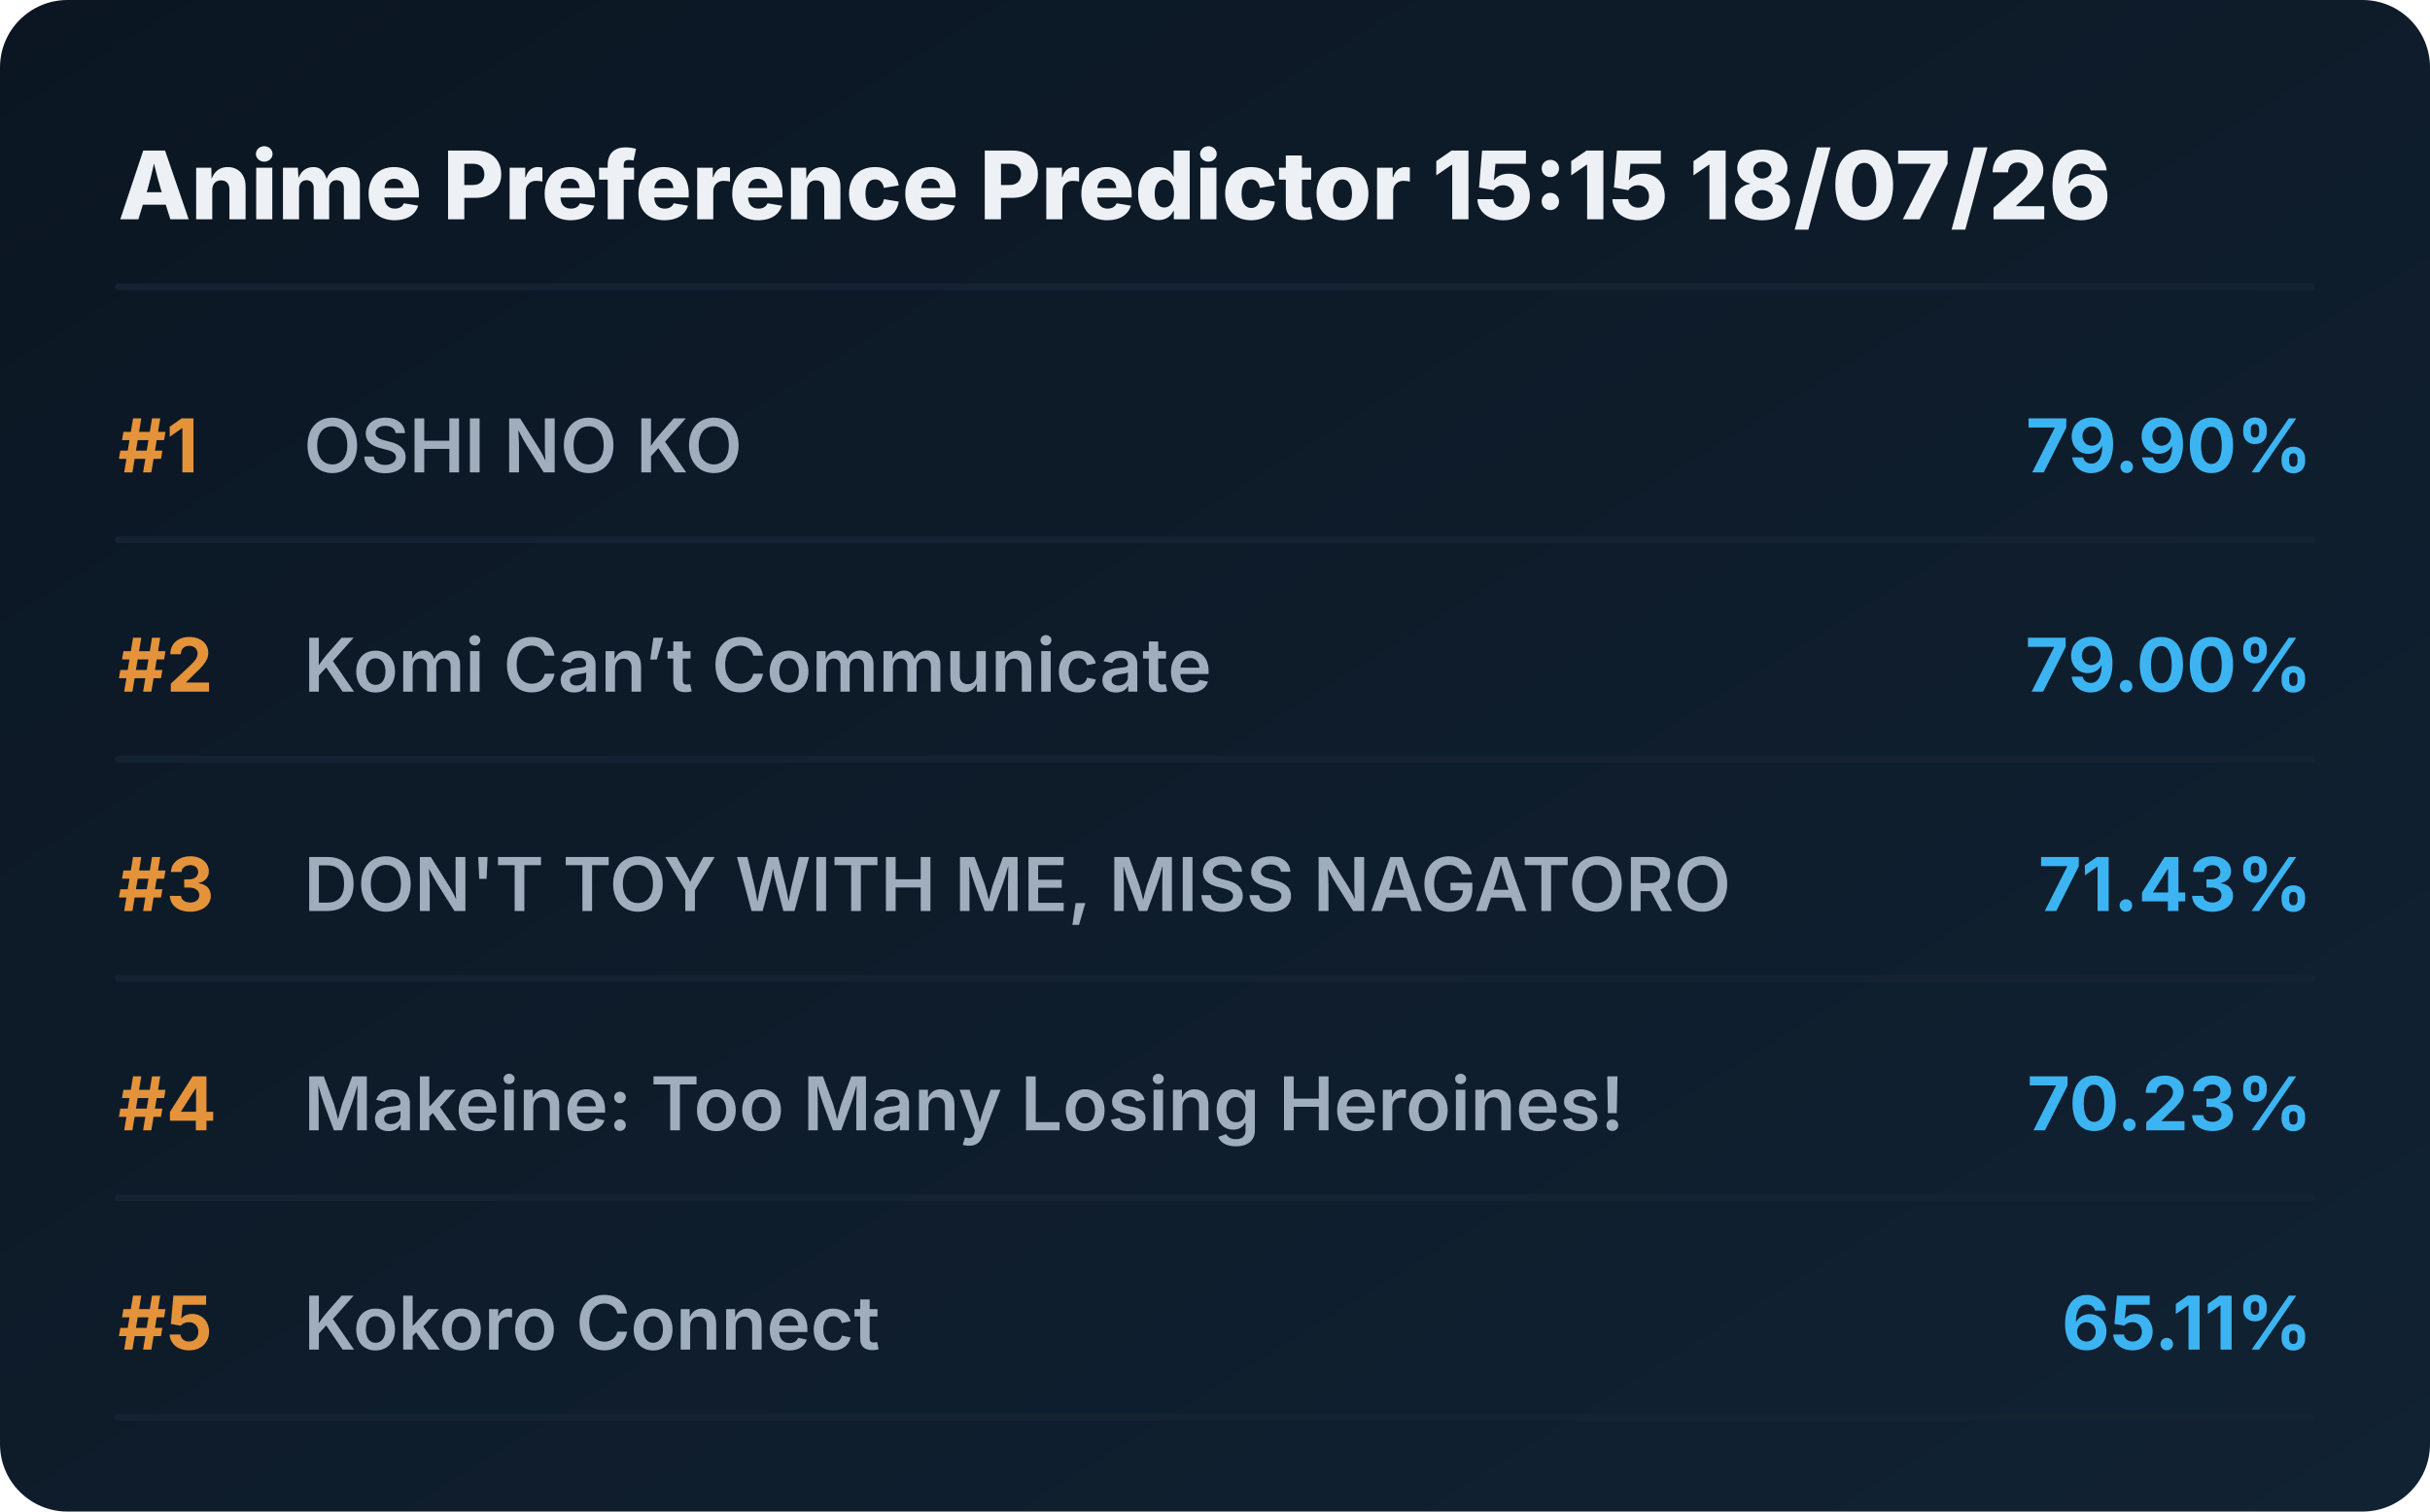
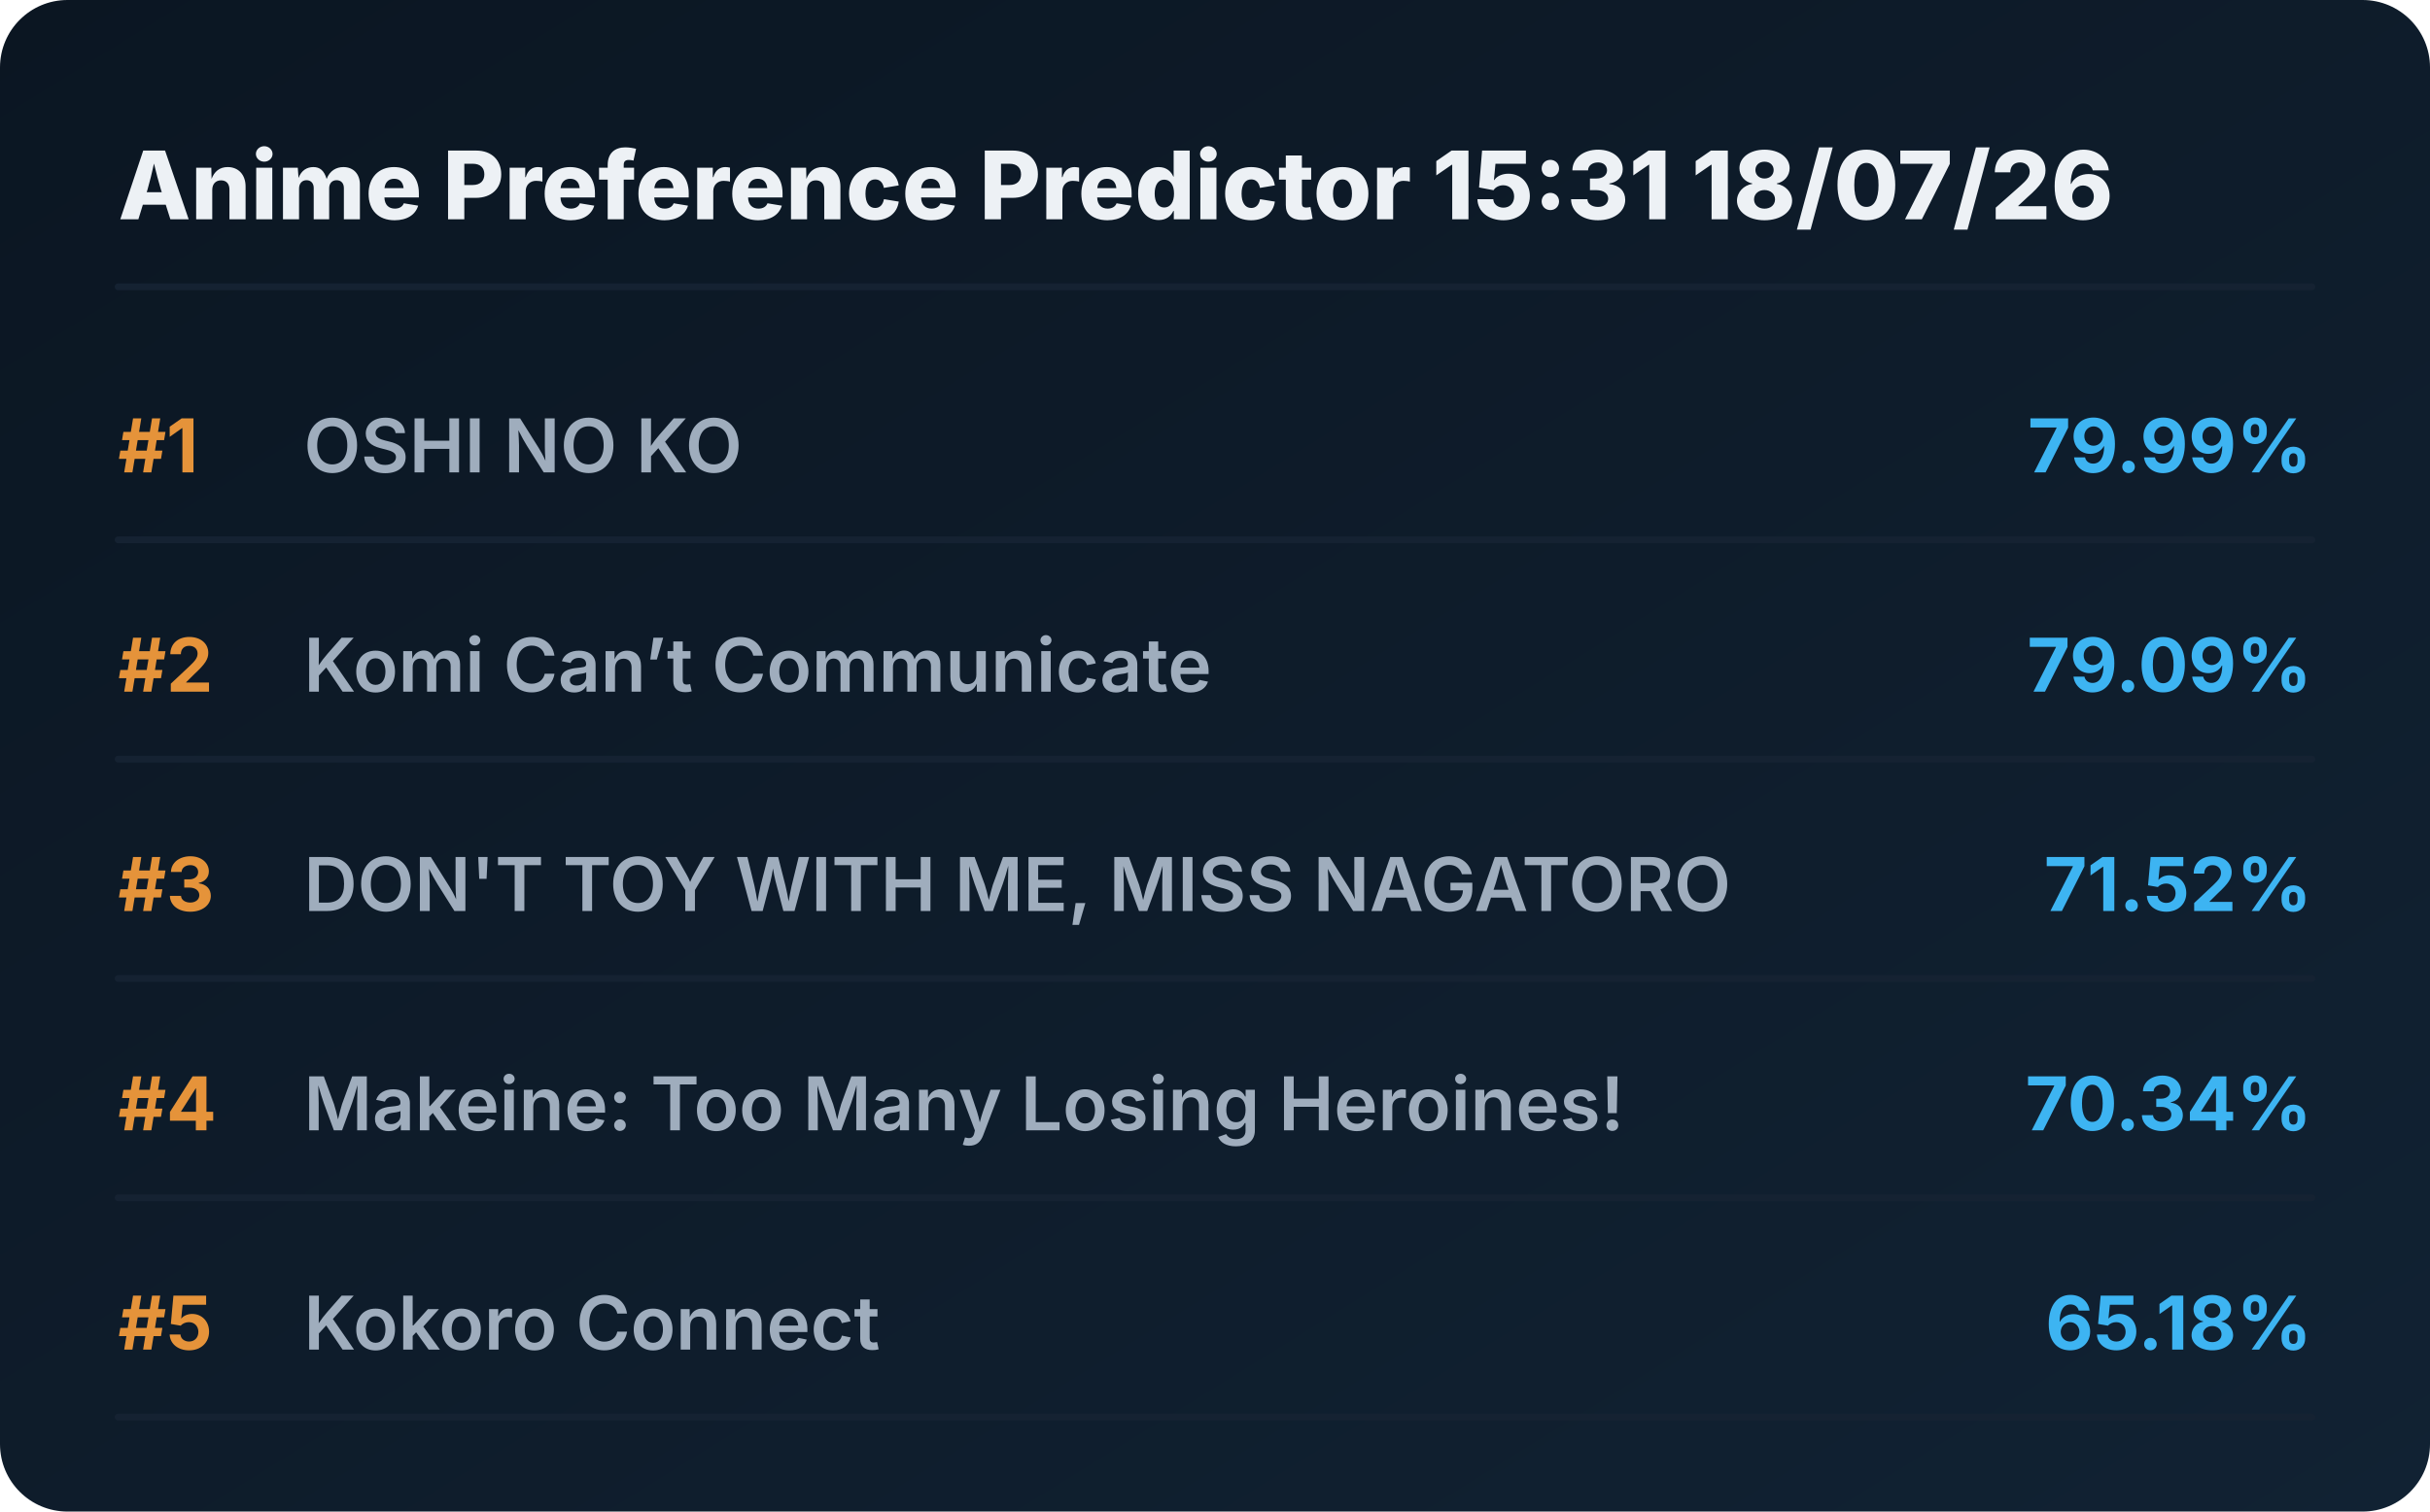
<svg xmlns="http://www.w3.org/2000/svg" viewBox="0 0 720 448" preserveAspectRatio="xMidYMid meet" style="width: 100%; height: auto; max-width: 720px;">
  <defs>
    <linearGradient id="boxGrad" x1="0%" y1="0%" x2="100%" y2="100%">
      <stop offset="0%" stop-color="#0b1622" />
      <stop offset="100%" stop-color="#112233" />
    </linearGradient>
    <clipPath id="titleClip">
      <rect x="90" y="0" width="510" height="100%" />
    </clipPath>
  </defs>
  <style>
    .bg { fill: url(#boxGrad); rx: 20px; }
    .header { font-family: 'Overpass', 'Inter', system-ui, sans-serif; font-weight: 800; font-size: 28px; fill: #edf1f5; }
    .rank { font-family: 'Overpass', 'Inter', system-ui, sans-serif; font-weight: 700; font-size: 22px; fill: #e5933a; }
    .title { font-family: 'Overpass', 'Inter', system-ui, sans-serif; font-weight: 600; font-size: 22px; fill: #9fadbd; }
    .score { font-family: 'Overpass', 'Inter', system-ui, sans-serif; font-weight: 700; font-size: 22px; fill: #3db4f2; }
    .line { stroke: #152232; stroke-width: 2; stroke-linecap: round; }
  </style>
  <rect class="bg" width="720" height="448" />
-   <text x="35" y="65" class="header">Anime Preference Predictor 15:15 18/07/26</text>
+   <text x="35" y="65" class="header">Anime Preference Predictor 15:31 18/07/26</text>
  <line x1="35" y1="85" x2="685" y2="85" class="line" />
  <g transform="translate(0, 0)">
    <text x="35" y="140" class="rank">#1</text>
    <text x="90" y="140" class="title">OSHI NO KO</text>
-     <text x="685" y="140" class="score" text-anchor="end">79.90%</text>
+     <text x="685" y="140" class="score" text-anchor="end">79.99%</text>
    <line x1="35" y1="160" x2="685" y2="160" class="line" />
  </g>
  <g transform="translate(0, 65)">
    <text x="35" y="140" class="rank">#2</text>
    <text x="90" y="140" class="title">Komi Can’t Communicate</text>
-     <text x="685" y="140" class="score" text-anchor="end">79.00%</text>
+     <text x="685" y="140" class="score" text-anchor="end">79.09%</text>
    <line x1="35" y1="160" x2="685" y2="160" class="line" />
  </g>
  <g transform="translate(0, 130)">
    <text x="35" y="140" class="rank">#3</text>
    <text x="90" y="140" class="title">DON'T TOY WITH ME, MISS NAGATORO</text>
-     <text x="685" y="140" class="score" text-anchor="end">71.43%</text>
+     <text x="685" y="140" class="score" text-anchor="end">71.52%</text>
    <line x1="35" y1="160" x2="685" y2="160" class="line" />
  </g>
  <g transform="translate(0, 195)">
    <text x="35" y="140" class="rank">#4</text>
    <text x="90" y="140" class="title">Makeine: Too Many Losing Heroines!</text>
-     <text x="685" y="140" class="score" text-anchor="end">70.23%</text>
+     <text x="685" y="140" class="score" text-anchor="end">70.34%</text>
    <line x1="35" y1="160" x2="685" y2="160" class="line" />
  </g>
  <g transform="translate(0, 260)">
    <text x="35" y="140" class="rank">#5</text>
    <text x="90" y="140" class="title">Kokoro Connect</text>
-     <text x="685" y="140" class="score" text-anchor="end">65.11%</text>
+     <text x="685" y="140" class="score" text-anchor="end">65.18%</text>
    <line x1="35" y1="160" x2="685" y2="160" class="line" />
  </g>
</svg>
